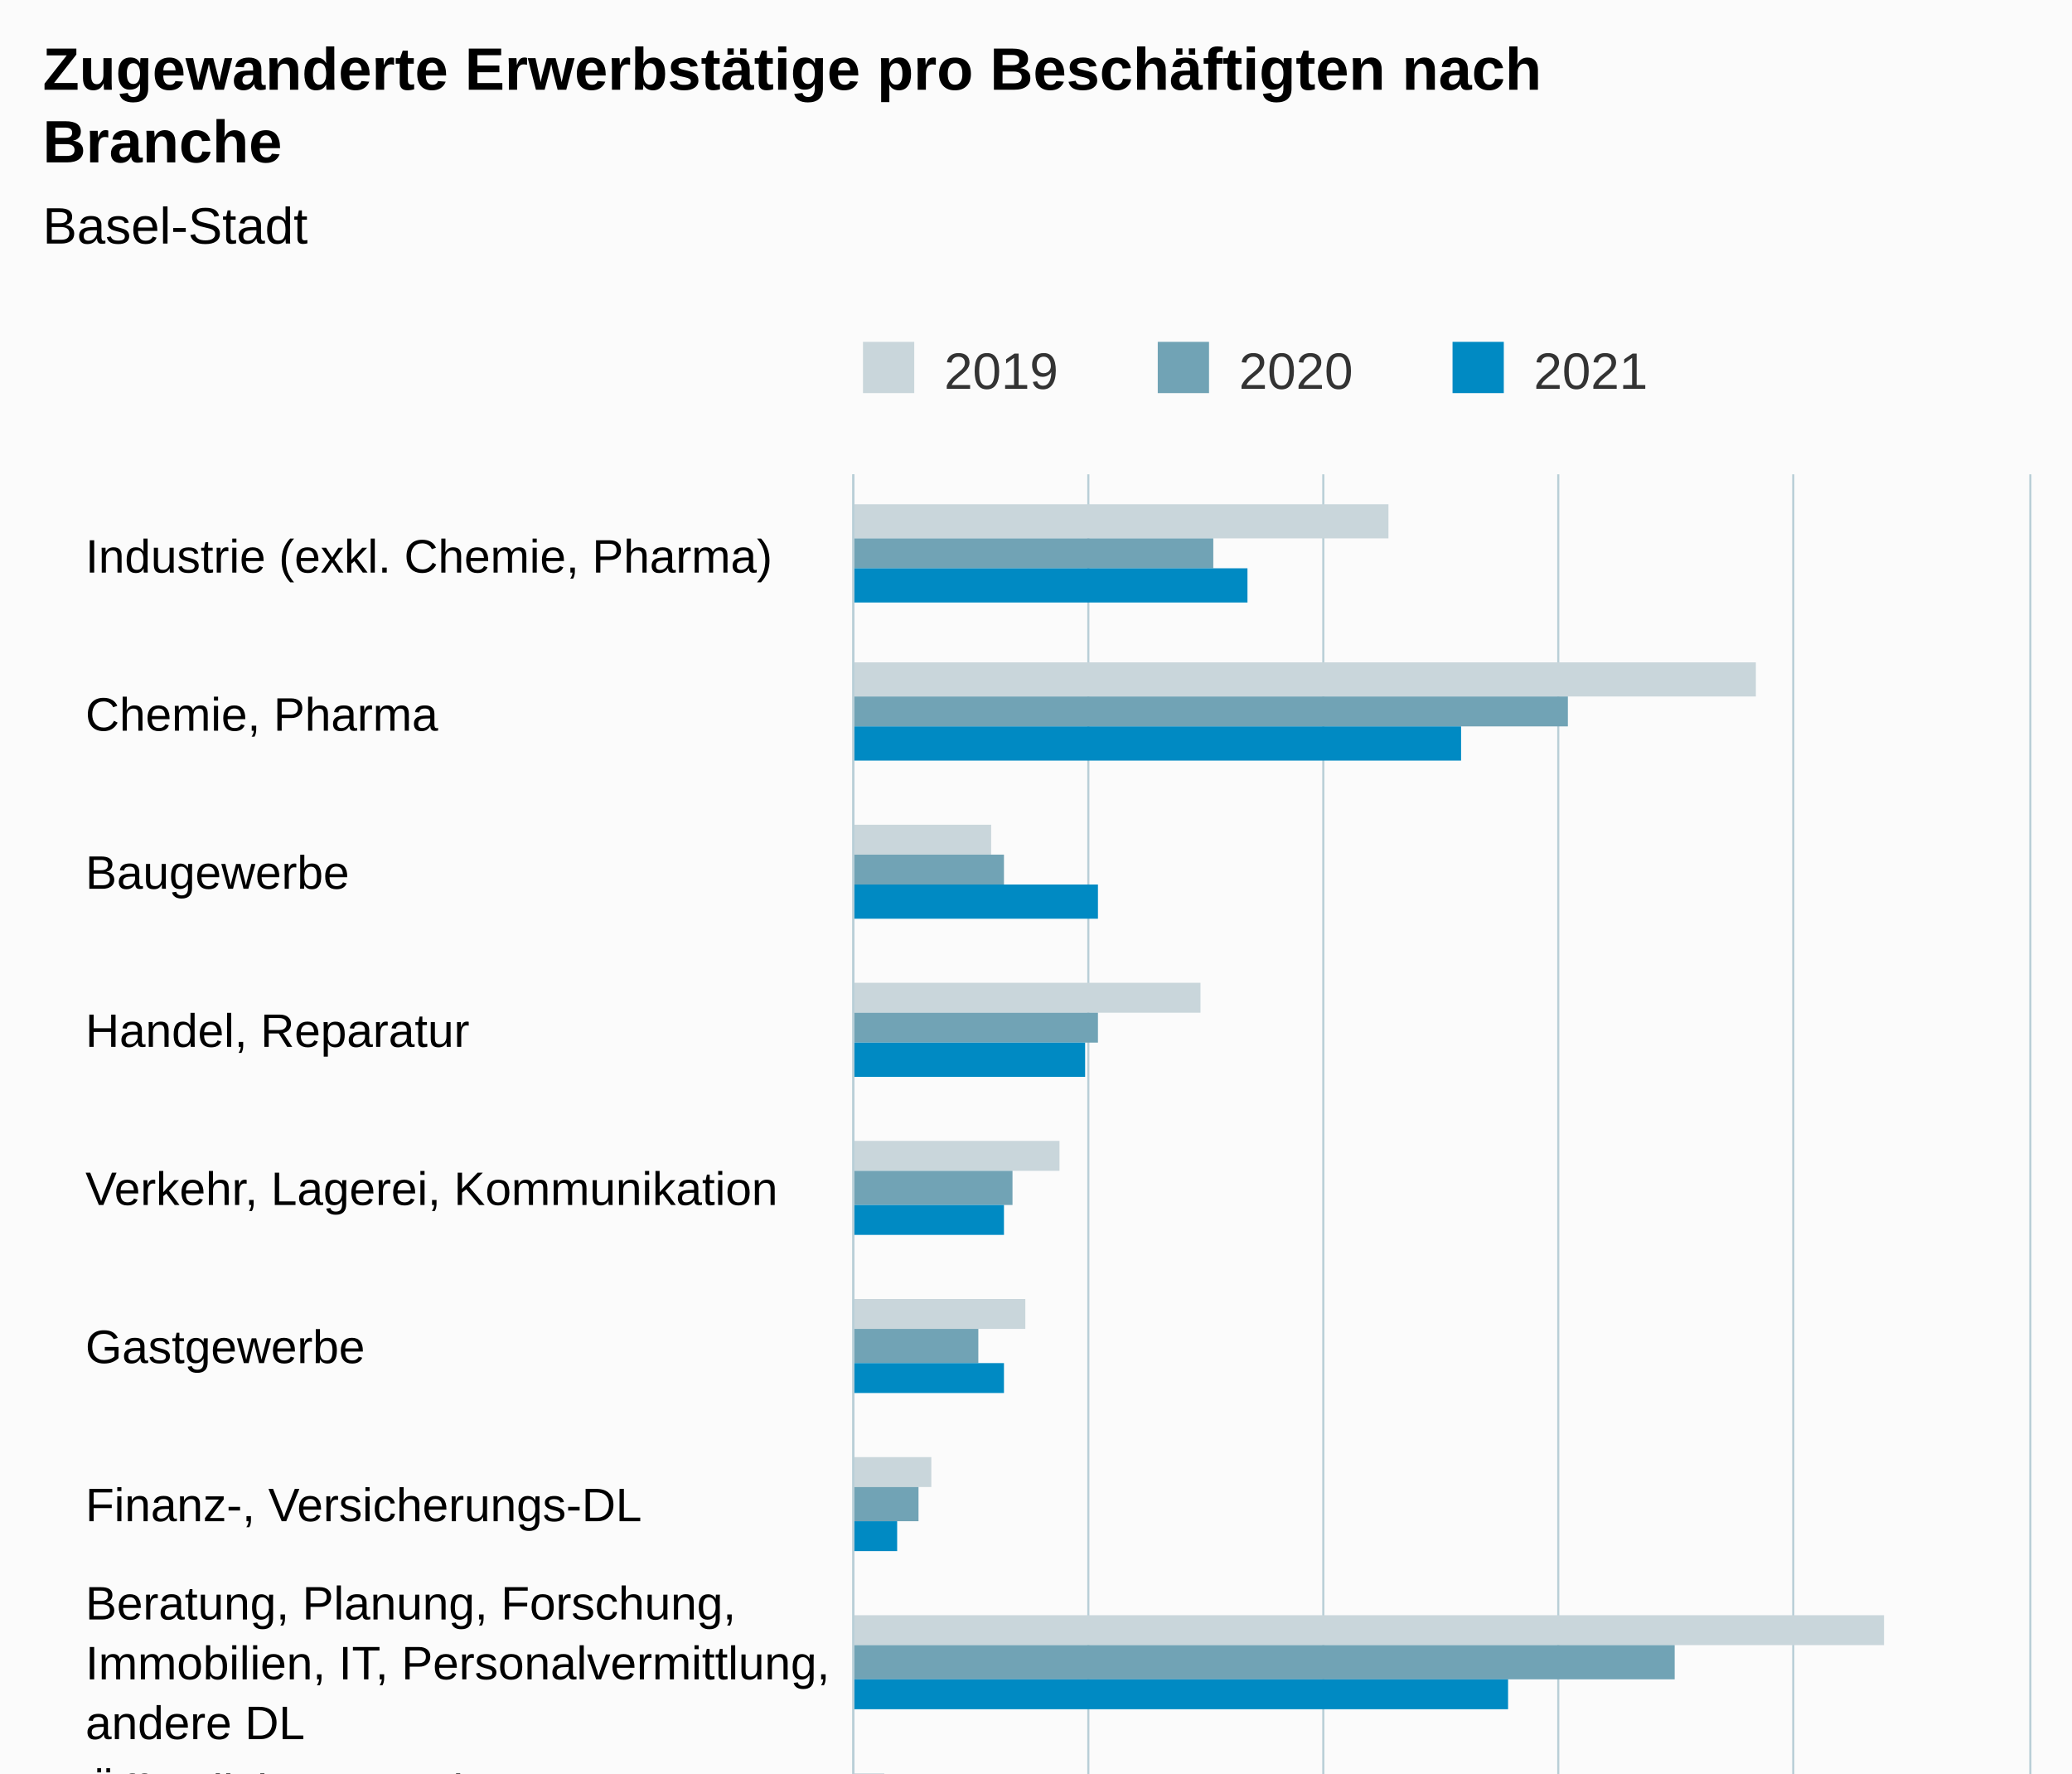
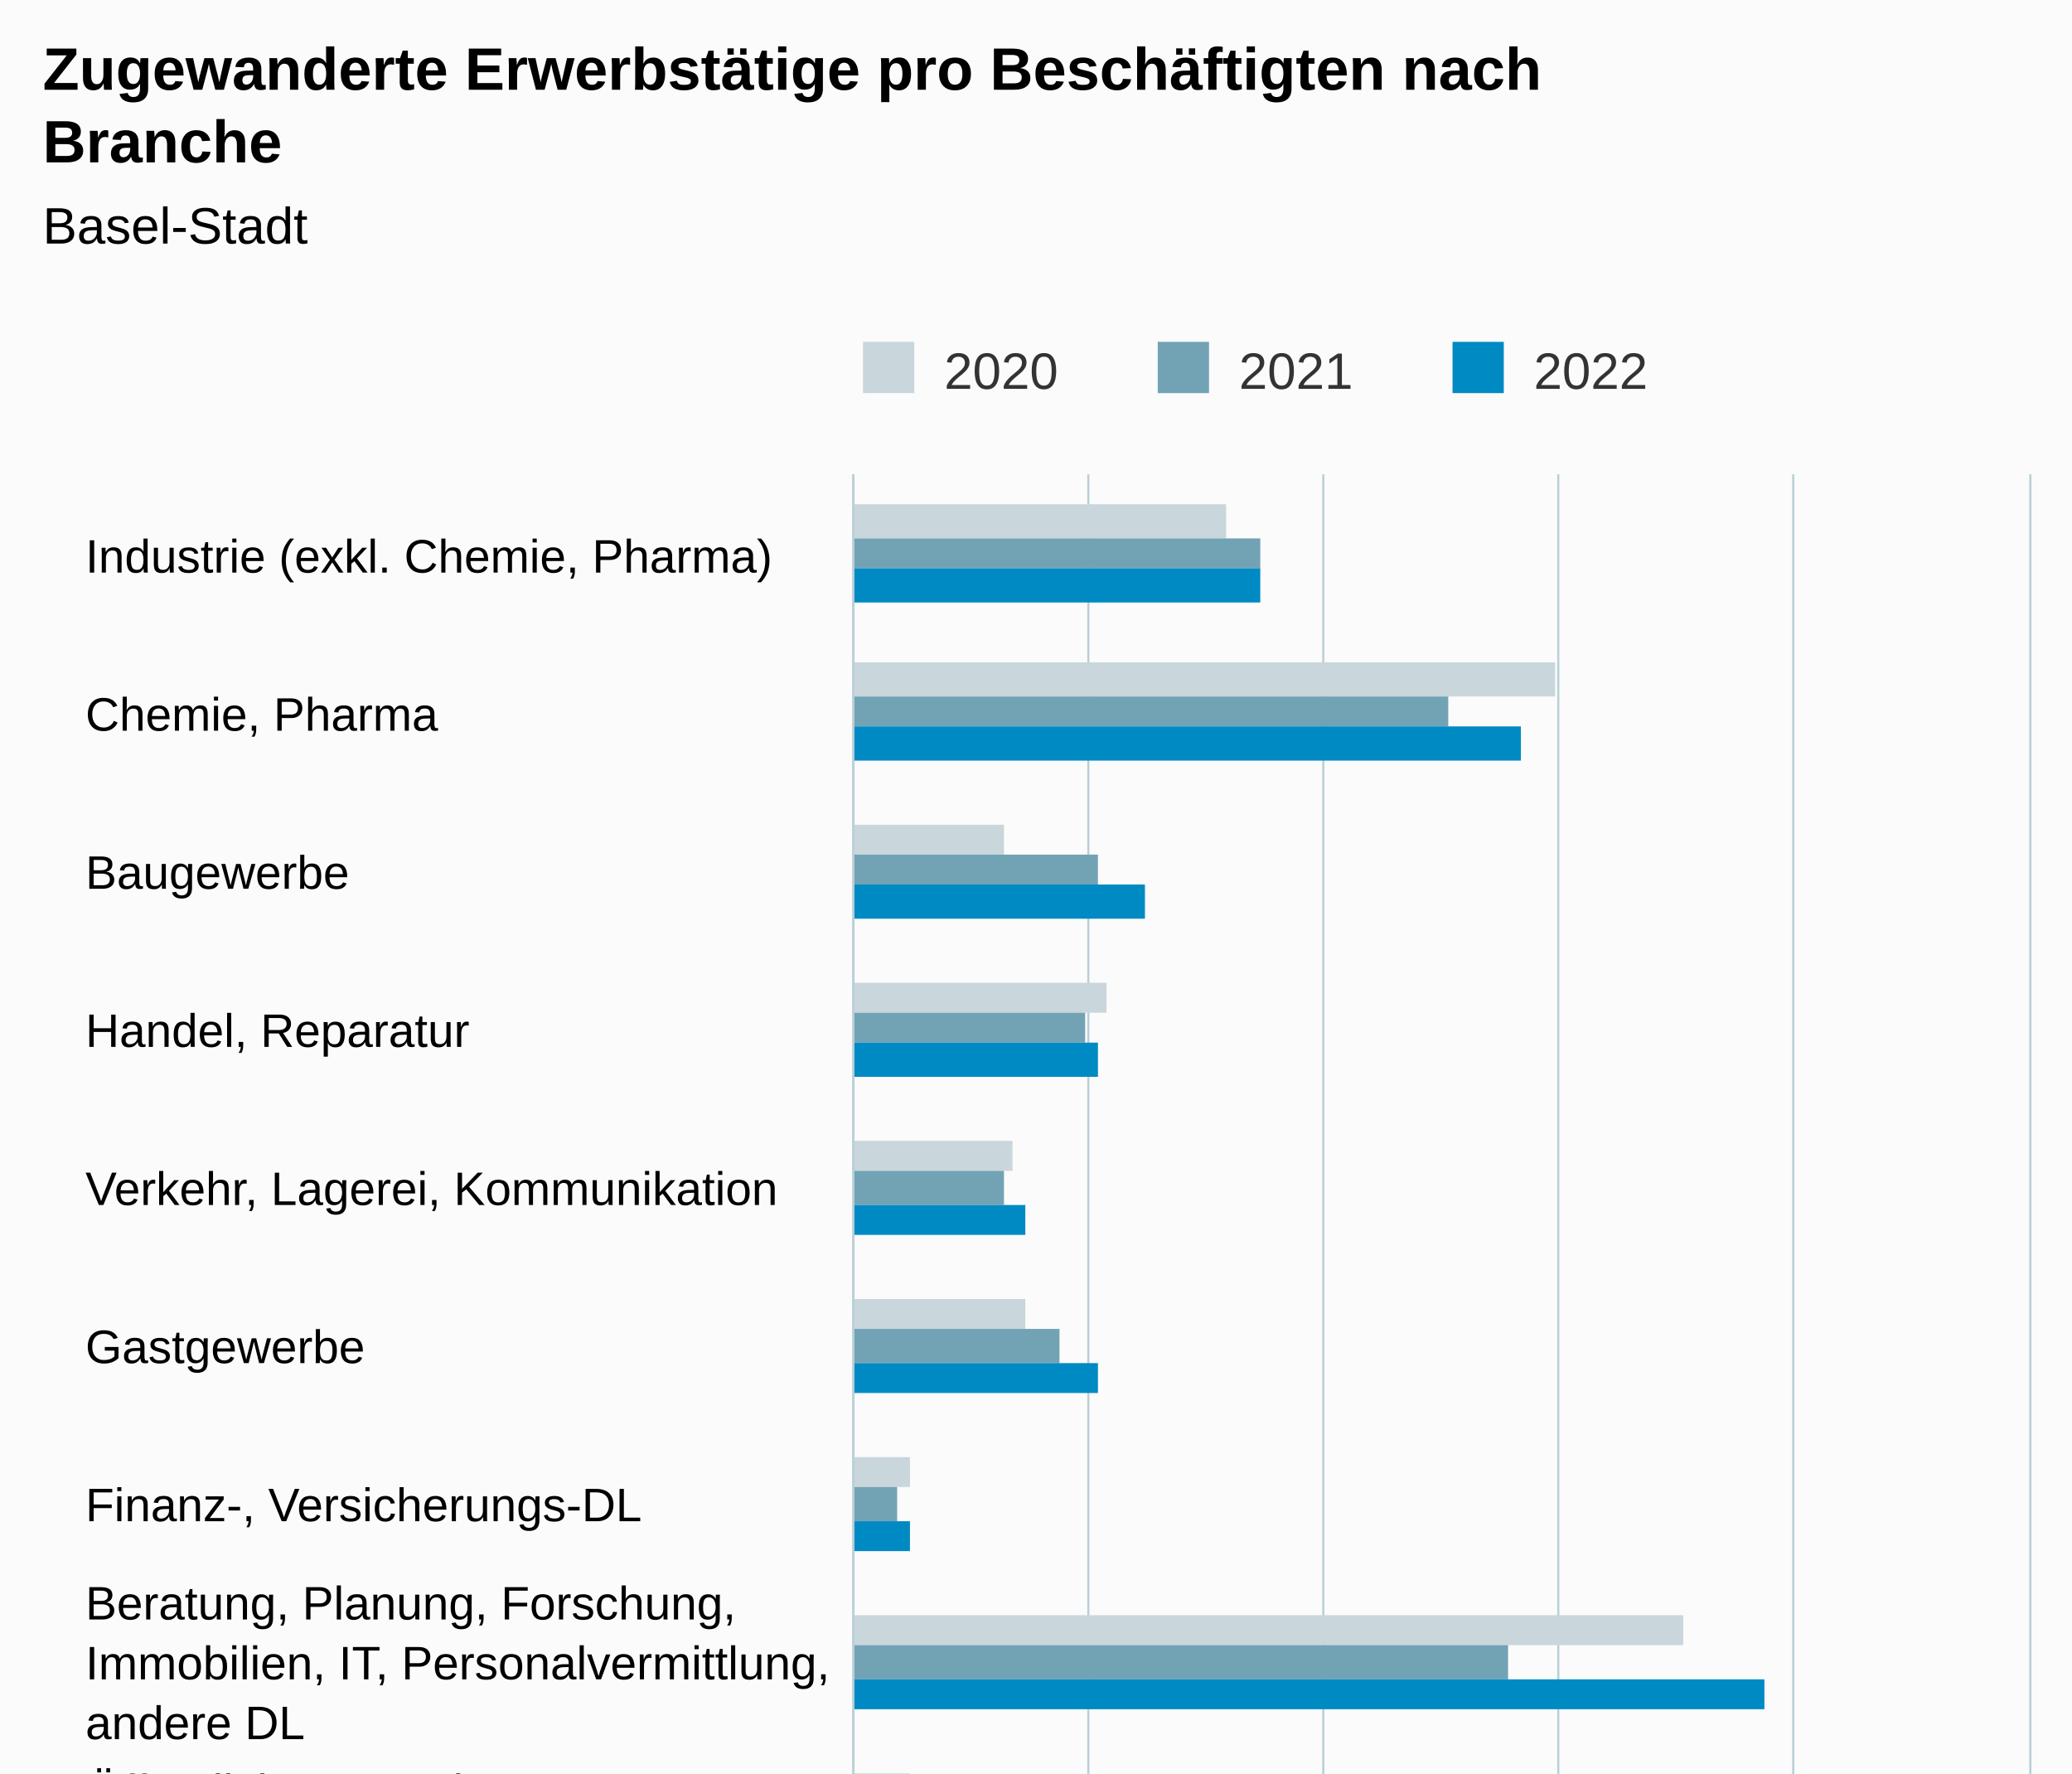
<svg xmlns="http://www.w3.org/2000/svg" version="1.1" class="highcharts-root" style="font-family:Arial;font-size:12px;" viewBox="0 0 485 415">
  <defs>
-     <clipPath id="highcharts-pasnm4w-46-">
+     <clipPath id="highcharts-ydgkl4y-46-">
      <rect x="0" y="0" width="482" height="275" fill="none" />
    </clipPath>
-     <clipPath id="highcharts-pasnm4w-60-">
+     <clipPath id="highcharts-ydgkl4y-60-">
      <rect x="0" y="0" width="482" height="275" fill="none" />
    </clipPath>
-     <clipPath id="highcharts-pasnm4w-87-">
+     <clipPath id="highcharts-ydgkl4y-87-">
      <rect x="200" y="111" width="275" height="482" fill="none" />
    </clipPath>
  </defs>
  <rect fill="#fbfbfb" class="highcharts-background" x="0" y="0" width="485" height="663" rx="0" ry="0" />
  <rect fill="none" class="highcharts-plot-background" x="200" y="111" width="275" height="482" />
  <g class="highcharts-pane-group" data-z-index="0" />
  <g class="highcharts-grid highcharts-xaxis-grid" data-z-index="1">
    <path fill="none" data-z-index="1" class="highcharts-grid-line" d="M 200 148.5 L 475 148.5" opacity="1" />
    <path fill="none" data-z-index="1" class="highcharts-grid-line" d="M 200 185.5 L 475 185.5" opacity="1" />
    <path fill="none" data-z-index="1" class="highcharts-grid-line" d="M 200 222.5 L 475 222.5" opacity="1" />
    <path fill="none" data-z-index="1" class="highcharts-grid-line" d="M 200 259.5 L 475 259.5" opacity="1" />
    <path fill="none" data-z-index="1" class="highcharts-grid-line" d="M 200 296.5 L 475 296.5" opacity="1" />
    <path fill="none" data-z-index="1" class="highcharts-grid-line" d="M 200 333.5 L 475 333.5" opacity="1" />
    <path fill="none" data-z-index="1" class="highcharts-grid-line" d="M 200 371.5 L 475 371.5" opacity="1" />
    <path fill="none" data-z-index="1" class="highcharts-grid-line" d="M 200 408.5 L 475 408.5" opacity="1" />
    <path fill="none" data-z-index="1" class="highcharts-grid-line" d="M 200 445.5 L 475 445.5" opacity="1" />
    <path fill="none" data-z-index="1" class="highcharts-grid-line" d="M 200 482.5 L 475 482.5" opacity="1" />
    <path fill="none" data-z-index="1" class="highcharts-grid-line" d="M 200 519.5 L 475 519.5" opacity="1" />
    <path fill="none" data-z-index="1" class="highcharts-grid-line" d="M 200 556.5 L 475 556.5" opacity="1" />
    <path fill="none" data-z-index="1" class="highcharts-grid-line" d="M 200 593.5 L 475 593.5" opacity="1" />
    <path fill="none" data-z-index="1" class="highcharts-grid-line" d="M 200 111.5 L 475 111.5" opacity="1" />
  </g>
  <g class="highcharts-grid highcharts-yaxis-grid" data-z-index="1">
    <path fill="none" stroke="#B9CFD7" stroke-width="0.5" data-z-index="1" class="highcharts-grid-line" d="M 199.75 111 L 199.75 593" opacity="1" />
    <path fill="none" stroke="#B9CFD7" stroke-width="0.5" data-z-index="1" class="highcharts-grid-line" d="M 254.75 111 L 254.75 593" opacity="1" />
    <path fill="none" stroke="#B9CFD7" stroke-width="0.5" data-z-index="1" class="highcharts-grid-line" d="M 309.75 111 L 309.75 593" opacity="1" />
    <path fill="none" stroke="#B9CFD7" stroke-width="0.5" data-z-index="1" class="highcharts-grid-line" d="M 364.75 111 L 364.75 593" opacity="1" />
    <path fill="none" stroke="#B9CFD7" stroke-width="0.5" data-z-index="1" class="highcharts-grid-line" d="M 419.75 111 L 419.75 593" opacity="1" />
    <path fill="none" stroke="#B9CFD7" stroke-width="0.5" data-z-index="1" class="highcharts-grid-line" d="M 475.25 111 L 475.25 593" opacity="1" />
  </g>
  <rect fill="none" class="highcharts-plot-border" data-z-index="1" x="200" y="111" width="275" height="482" />
  <g class="highcharts-axis highcharts-xaxis" data-z-index="2">
    <path fill="none" class="highcharts-axis-line" stroke="#B9CFD7" stroke-width="0.5" data-z-index="7" d="M 199.75 111 L 199.75 593" />
  </g>
  <g class="highcharts-axis highcharts-yaxis" data-z-index="2">
    <path fill="none" class="highcharts-axis-line" data-z-index="7" d="M 200 593 L 475 593" />
  </g>
  <g class="highcharts-series-group" data-z-index="3">
-     <g class="highcharts-series highcharts-series-0 highcharts-column-series" data-z-index="0.1" opacity="1" transform="translate(475,593) rotate(90) scale(-1,1) scale(1 1)" clip-path="url(#highcharts-pasnm4w-60-)">
-       <rect x="467" y="150" width="8" height="126" fill="#C9D6DB" opacity="1" class="highcharts-point" />
-       <rect x="430" y="64" width="8" height="212" fill="#C9D6DB" opacity="1" class="highcharts-point" />
-       <rect x="393" y="243" width="7" height="33" fill="#C9D6DB" opacity="1" class="highcharts-point" />
-       <rect x="356" y="194" width="7" height="82" fill="#C9D6DB" opacity="1" class="highcharts-point" />
-       <rect x="319" y="227" width="7" height="49" fill="#C9D6DB" opacity="1" class="highcharts-point" />
+     <g class="highcharts-series highcharts-series-0 highcharts-column-series" data-z-index="0.1" opacity="1" transform="translate(475,593) rotate(90) scale(-1,1) scale(1 1)" clip-path="url(#highcharts-ydgkl4y-60-)">
+       <rect x="467" y="188" width="8" height="88" fill="#C9D6DB" opacity="1" class="highcharts-point" />
+       <rect x="430" y="111" width="8" height="165" fill="#C9D6DB" opacity="1" class="highcharts-point" />
+       <rect x="393" y="240" width="7" height="36" fill="#C9D6DB" opacity="1" class="highcharts-point" />
+       <rect x="356" y="216" width="7" height="60" fill="#C9D6DB" opacity="1" class="highcharts-point" />
+       <rect x="319" y="238" width="7" height="38" fill="#C9D6DB" opacity="1" class="highcharts-point" />
      <rect x="282" y="235" width="7" height="41" fill="#C9D6DB" opacity="1" class="highcharts-point" />
-       <rect x="245" y="257" width="7" height="19" fill="#C9D6DB" opacity="1" class="highcharts-point" />
-       <rect x="208" y="34" width="7" height="242" fill="#C9D6DB" opacity="1" class="highcharts-point" />
-       <rect x="171" y="268" width="7" height="8" fill="#C9D6DB" opacity="1" class="highcharts-point" />
-       <rect x="133" y="216" width="8" height="60" fill="#C9D6DB" opacity="1" class="highcharts-point" />
+       <rect x="245" y="262" width="7" height="14" fill="#C9D6DB" opacity="1" class="highcharts-point" />
+       <rect x="208" y="81" width="7" height="195" fill="#C9D6DB" opacity="1" class="highcharts-point" />
+       <rect x="171" y="262" width="7" height="14" fill="#C9D6DB" opacity="1" class="highcharts-point" />
+       <rect x="133" y="221" width="8" height="55" fill="#C9D6DB" opacity="1" class="highcharts-point" />
      <rect x="96" y="246" width="8" height="30" fill="#C9D6DB" opacity="1" class="highcharts-point" />
-       <rect x="59" y="205" width="8" height="71" fill="#C9D6DB" opacity="1" class="highcharts-point" />
-       <rect x="22" y="166" width="8" height="110" fill="#C9D6DB" opacity="1" class="highcharts-point" />
+       <rect x="59" y="213" width="8" height="63" fill="#C9D6DB" opacity="1" class="highcharts-point" />
+       <rect x="22" y="185" width="8" height="91" fill="#C9D6DB" opacity="1" class="highcharts-point" />
    </g>
    <g class="highcharts-markers highcharts-series-0 highcharts-column-series" data-z-index="0.1" opacity="1" transform="translate(475,593) rotate(90) scale(-1,1) scale(1 1)" clip-path="none" />
-     <g class="highcharts-series highcharts-series-1 highcharts-column-series" data-z-index="0.1" opacity="1" transform="translate(475,593) rotate(90) scale(-1,1) scale(1 1)" clip-path="url(#highcharts-pasnm4w-60-)">
-       <rect x="460" y="191" width="7" height="85" fill="#71A3B5" opacity="1" class="highcharts-point" />
-       <rect x="423" y="108" width="7" height="168" fill="#71A3B5" opacity="1" class="highcharts-point" />
-       <rect x="386" y="240" width="7" height="36" fill="#71A3B5" opacity="1" class="highcharts-point" />
-       <rect x="349" y="218" width="7" height="58" fill="#71A3B5" opacity="1" class="highcharts-point" />
-       <rect x="311" y="238" width="8" height="38" fill="#71A3B5" opacity="1" class="highcharts-point" />
-       <rect x="274" y="246" width="8" height="30" fill="#71A3B5" opacity="1" class="highcharts-point" />
-       <rect x="237" y="260" width="8" height="16" fill="#71A3B5" opacity="1" class="highcharts-point" />
-       <rect x="200" y="83" width="8" height="193" fill="#71A3B5" opacity="1" class="highcharts-point" />
-       <rect x="163" y="262" width="8" height="14" fill="#71A3B5" opacity="1" class="highcharts-point" />
+     <g class="highcharts-series highcharts-series-1 highcharts-column-series" data-z-index="0.1" opacity="1" transform="translate(475,593) rotate(90) scale(-1,1) scale(1 1)" clip-path="url(#highcharts-ydgkl4y-60-)">
+       <rect x="460" y="180" width="7" height="96" fill="#71A3B5" opacity="1" class="highcharts-point" />
+       <rect x="423" y="136" width="7" height="140" fill="#71A3B5" opacity="1" class="highcharts-point" />
+       <rect x="386" y="218" width="7" height="58" fill="#71A3B5" opacity="1" class="highcharts-point" />
+       <rect x="349" y="221" width="7" height="55" fill="#71A3B5" opacity="1" class="highcharts-point" />
+       <rect x="311" y="240" width="8" height="36" fill="#71A3B5" opacity="1" class="highcharts-point" />
+       <rect x="274" y="227" width="8" height="49" fill="#71A3B5" opacity="1" class="highcharts-point" />
+       <rect x="237" y="265" width="8" height="11" fill="#71A3B5" opacity="1" class="highcharts-point" />
+       <rect x="200" y="122" width="8" height="154" fill="#71A3B5" opacity="1" class="highcharts-point" />
+       <rect x="163" y="265" width="8" height="11" fill="#71A3B5" opacity="1" class="highcharts-point" />
      <rect x="126" y="221" width="7" height="55" fill="#71A3B5" opacity="1" class="highcharts-point" />
      <rect x="89" y="246" width="7" height="30" fill="#71A3B5" opacity="1" class="highcharts-point" />
-       <rect x="52" y="216" width="7" height="60" fill="#71A3B5" opacity="1" class="highcharts-point" />
-       <rect x="15" y="188" width="7" height="88" fill="#71A3B5" opacity="1" class="highcharts-point" />
+       <rect x="52" y="210" width="7" height="66" fill="#71A3B5" opacity="1" class="highcharts-point" />
+       <rect x="15" y="196" width="7" height="80" fill="#71A3B5" opacity="1" class="highcharts-point" />
    </g>
    <g class="highcharts-markers highcharts-series-1 highcharts-column-series" data-z-index="0.1" opacity="1" transform="translate(475,593) rotate(90) scale(-1,1) scale(1 1)" clip-path="none" />
-     <g class="highcharts-series highcharts-series-2 highcharts-column-series" data-z-index="0.1" opacity="1" transform="translate(475,593) rotate(90) scale(-1,1) scale(1 1)" clip-path="url(#highcharts-pasnm4w-60-)">
-       <rect x="452" y="183" width="8" height="93" fill="#008AC3" opacity="1" class="highcharts-point" />
-       <rect x="415" y="133" width="8" height="143" fill="#008AC3" opacity="1" class="highcharts-point" />
-       <rect x="378" y="218" width="8" height="58" fill="#008AC3" opacity="1" class="highcharts-point" />
-       <rect x="341" y="221" width="8" height="55" fill="#008AC3" opacity="1" class="highcharts-point" />
-       <rect x="304" y="240" width="7" height="36" fill="#008AC3" opacity="1" class="highcharts-point" />
-       <rect x="267" y="240" width="7" height="36" fill="#008AC3" opacity="1" class="highcharts-point" />
-       <rect x="230" y="265" width="7" height="11" fill="#008AC3" opacity="1" class="highcharts-point" />
-       <rect x="193" y="122" width="7" height="154" fill="#008AC3" opacity="1" class="highcharts-point" />
-       <rect x="156" y="262" width="7" height="14" fill="#008AC3" opacity="1" class="highcharts-point" />
-       <rect x="119" y="221" width="7" height="55" fill="#008AC3" opacity="1" class="highcharts-point" />
-       <rect x="82" y="246" width="7" height="30" fill="#008AC3" opacity="1" class="highcharts-point" />
-       <rect x="44" y="213" width="8" height="63" fill="#008AC3" opacity="1" class="highcharts-point" />
-       <rect x="7" y="199" width="8" height="77" fill="#008AC3" opacity="1" class="highcharts-point" />
+     <g class="highcharts-series highcharts-series-2 highcharts-column-series" data-z-index="0.1" opacity="1" transform="translate(475,593) rotate(90) scale(-1,1) scale(1 1)" clip-path="url(#highcharts-ydgkl4y-60-)">
+       <rect x="452" y="180" width="8" height="96" fill="#008AC3" opacity="1" class="highcharts-point" />
+       <rect x="415" y="119" width="8" height="157" fill="#008AC3" opacity="1" class="highcharts-point" />
+       <rect x="378" y="207" width="8" height="69" fill="#008AC3" opacity="1" class="highcharts-point" />
+       <rect x="341" y="218" width="8" height="58" fill="#008AC3" opacity="1" class="highcharts-point" />
+       <rect x="304" y="235" width="7" height="41" fill="#008AC3" opacity="1" class="highcharts-point" />
+       <rect x="267" y="218" width="7" height="58" fill="#008AC3" opacity="1" class="highcharts-point" />
+       <rect x="230" y="262" width="7" height="14" fill="#008AC3" opacity="1" class="highcharts-point" />
+       <rect x="193" y="62" width="7" height="214" fill="#008AC3" opacity="1" class="highcharts-point" />
+       <rect x="156" y="265" width="7" height="11" fill="#008AC3" opacity="1" class="highcharts-point" />
+       <rect x="119" y="218" width="7" height="58" fill="#008AC3" opacity="1" class="highcharts-point" />
+       <rect x="82" y="243" width="7" height="33" fill="#008AC3" opacity="1" class="highcharts-point" />
+       <rect x="44" y="191" width="8" height="85" fill="#008AC3" opacity="1" class="highcharts-point" />
+       <rect x="7" y="177" width="8" height="99" fill="#008AC3" opacity="1" class="highcharts-point" />
    </g>
    <g class="highcharts-markers highcharts-series-2 highcharts-column-series" data-z-index="0.1" opacity="1" transform="translate(475,593) rotate(90) scale(-1,1) scale(1 1)" clip-path="none" />
  </g>
  <text x="10" text-anchor="start" class="highcharts-title" data-z-index="4" style="color:#000000;font-size:14px;font-weight:bold;fill:#000000;" y="21">
    <tspan>Zugewanderte Erwerbstätige pro Beschäftigten nach</tspan>
    <tspan dy="17" x="10">Branche</tspan>
  </text>
  <text x="10" text-anchor="start" class="highcharts-subtitle" data-z-index="4" style="color:#000000;font-size:12px;font-weight:normal;fill:#000000;" y="57">
    <tspan>Basel-Stadt</tspan>
  </text>
  <text x="10" text-anchor="start" class="highcharts-caption" data-z-index="4" style="color:#666666;fill:#666666;" y="635" />
  <g class="highcharts-legend" data-z-index="7" transform="translate(192,73)">
    <rect fill="none" class="highcharts-legend-box" rx="0" ry="0" x="0" y="0" width="203" height="26" visibility="visible" />
    <g data-z-index="1">
      <g>
        <g class="highcharts-legend-item highcharts-column-series highcharts-color-undefined highcharts-series-0" data-z-index="1" transform="translate(8,3)">
          <text x="21" style="color:#333333;cursor:pointer;font-size:12px;font-weight:normal;fill:#333333;" text-anchor="start" data-z-index="2" y="15">
-             <tspan>2019</tspan>
+             <tspan>2020</tspan>
          </text>
          <rect x="2" y="4" width="12" height="12" fill="#C9D6DB" class="highcharts-point" data-z-index="3" />
        </g>
        <g class="highcharts-legend-item highcharts-column-series highcharts-color-undefined highcharts-series-1" data-z-index="1" transform="translate(77,3)">
          <text x="21" y="15" style="color:#333333;cursor:pointer;font-size:12px;font-weight:normal;fill:#333333;" text-anchor="start" data-z-index="2">
-             <tspan>2020</tspan>
+             <tspan>2021</tspan>
          </text>
          <rect x="2" y="4" width="12" height="12" fill="#71A3B5" class="highcharts-point" data-z-index="3" />
        </g>
        <g class="highcharts-legend-item highcharts-column-series highcharts-color-undefined highcharts-series-2" data-z-index="1" transform="translate(146,3)">
          <text x="21" y="15" style="color:#333333;cursor:pointer;font-size:12px;font-weight:normal;fill:#333333;" text-anchor="start" data-z-index="2">
-             <tspan>2021</tspan>
+             <tspan>2022</tspan>
          </text>
          <rect x="2" y="4" width="12" height="12" fill="#008AC3" class="highcharts-point" data-z-index="3" />
        </g>
      </g>
    </g>
  </g>
  <g class="highcharts-axis-labels highcharts-xaxis-labels" data-z-index="7">
    <text x="20" style="color:#000000;cursor:default;font-size:11px;fill:#000000;" text-anchor="start" transform="translate(0,0)" y="134" opacity="1">
      <tspan>Industrie (exkl. Chemie, Pharma)</tspan>
    </text>
    <text x="20" style="color:#000000;cursor:default;font-size:11px;fill:#000000;" text-anchor="start" transform="translate(0,0)" y="171" opacity="1">
      <tspan>Chemie, Pharma</tspan>
    </text>
    <text x="20" style="color:#000000;cursor:default;font-size:11px;fill:#000000;" text-anchor="start" transform="translate(0,0)" y="208" opacity="1">Baugewerbe</text>
    <text x="20" style="color:#000000;cursor:default;font-size:11px;fill:#000000;" text-anchor="start" transform="translate(0,0)" y="245" opacity="1">
      <tspan>Handel, Reparatur</tspan>
    </text>
    <text x="20" style="color:#000000;cursor:default;font-size:11px;fill:#000000;" text-anchor="start" transform="translate(0,0)" y="282" opacity="1">
      <tspan>Verkehr, Lagerei, Kommunikation</tspan>
    </text>
    <text x="20" style="color:#000000;cursor:default;font-size:11px;fill:#000000;" text-anchor="start" transform="translate(0,0)" y="319" opacity="1">Gastgewerbe</text>
    <text x="20" style="color:#000000;cursor:default;font-size:11px;fill:#000000;" text-anchor="start" transform="translate(0,0)" y="356" opacity="1">
      <tspan>Finanz-, Versicherungs-DL</tspan>
    </text>
    <text x="20" style="color:#000000;cursor:default;font-size:11px;fill:#000000;" text-anchor="start" transform="translate(0,0)" y="379" opacity="1">
      <tspan>Beratung, Planung, Forschung,</tspan>
      <tspan dy="14" x="20">Immobilien, IT, Personalvermittlung,</tspan>
      <tspan dy="14" x="20">andere DL</tspan>
    </text>
    <text x="20" style="color:#000000;cursor:default;font-size:11px;fill:#000000;" text-anchor="start" transform="translate(0,0)" y="423" opacity="1">
      <tspan>Öffentliche Verwaltung,</tspan>
      <tspan dy="14" x="20">Sozialversicherungen</tspan>
    </text>
    <text x="20" style="color:#000000;cursor:default;font-size:11px;fill:#000000;" text-anchor="start" transform="translate(0,0)" y="467" opacity="1">
      <tspan>Erziehung, Unterricht</tspan>
    </text>
    <text x="20" style="color:#000000;cursor:default;font-size:11px;fill:#000000;" text-anchor="start" transform="translate(0,0)" y="504" opacity="1">
      <tspan>Gesundheits-, Sozialwesen</tspan>
    </text>
    <text x="20" style="color:#000000;cursor:default;font-size:11px;fill:#000000;" text-anchor="start" transform="translate(0,0)" y="541" opacity="1">
      <tspan>Kultur, Unterhaltung, pers. DL</tspan>
    </text>
    <text x="20" style="color:#000000;cursor:default;font-size:11px;fill:#000000;" text-anchor="start" transform="translate(0,0)" y="578" opacity="1">Total</text>
  </g>
  <g class="highcharts-axis-labels highcharts-yaxis-labels" data-z-index="7">
    <text x="200" style="color:#000000;cursor:default;font-size:11px;fill:#000000;" text-anchor="middle" transform="translate(0,0)" y="612" opacity="1">0%</text>
    <text x="255" style="color:#000000;cursor:default;font-size:11px;fill:#000000;" text-anchor="middle" transform="translate(0,0)" y="612" opacity="1">2%</text>
    <text x="310" style="color:#000000;cursor:default;font-size:11px;fill:#000000;" text-anchor="middle" transform="translate(0,0)" y="612" opacity="1">4%</text>
    <text x="365" style="color:#000000;cursor:default;font-size:11px;fill:#000000;" text-anchor="middle" transform="translate(0,0)" y="612" opacity="1">6%</text>
    <text x="420" style="color:#000000;cursor:default;font-size:11px;fill:#000000;" text-anchor="middle" transform="translate(0,0)" y="612" opacity="1">8%</text>
    <text x="464" style="color:#000000;cursor:default;font-size:11px;fill:#000000;" text-anchor="middle" transform="translate(0,0)" y="612" opacity="1">10%</text>
  </g>
  <text x="10" class="highcharts-credits" text-anchor="start" data-z-index="8" style="cursor:default;color:#000000;font-size:10px;fill:#000000;" y="638">
    <tspan>Quelle: Staatssekretariat für Migration (SEM), Zentrales Migrationssystem (ZEMIS).</tspan>
-     <tspan x="10" dy="13">Zuletzt geändert: 2022-3-29</tspan>
+     <tspan x="10" dy="13">Zuletzt geändert: 29.3.2023</tspan>
  </text>
-   <g class="highcharts-control-points" data-z-index="99" clip-path="url(#highcharts-pasnm4w-87-)" />
+   <g class="highcharts-control-points" data-z-index="99" clip-path="url(#highcharts-ydgkl4y-87-)" />
</svg>
